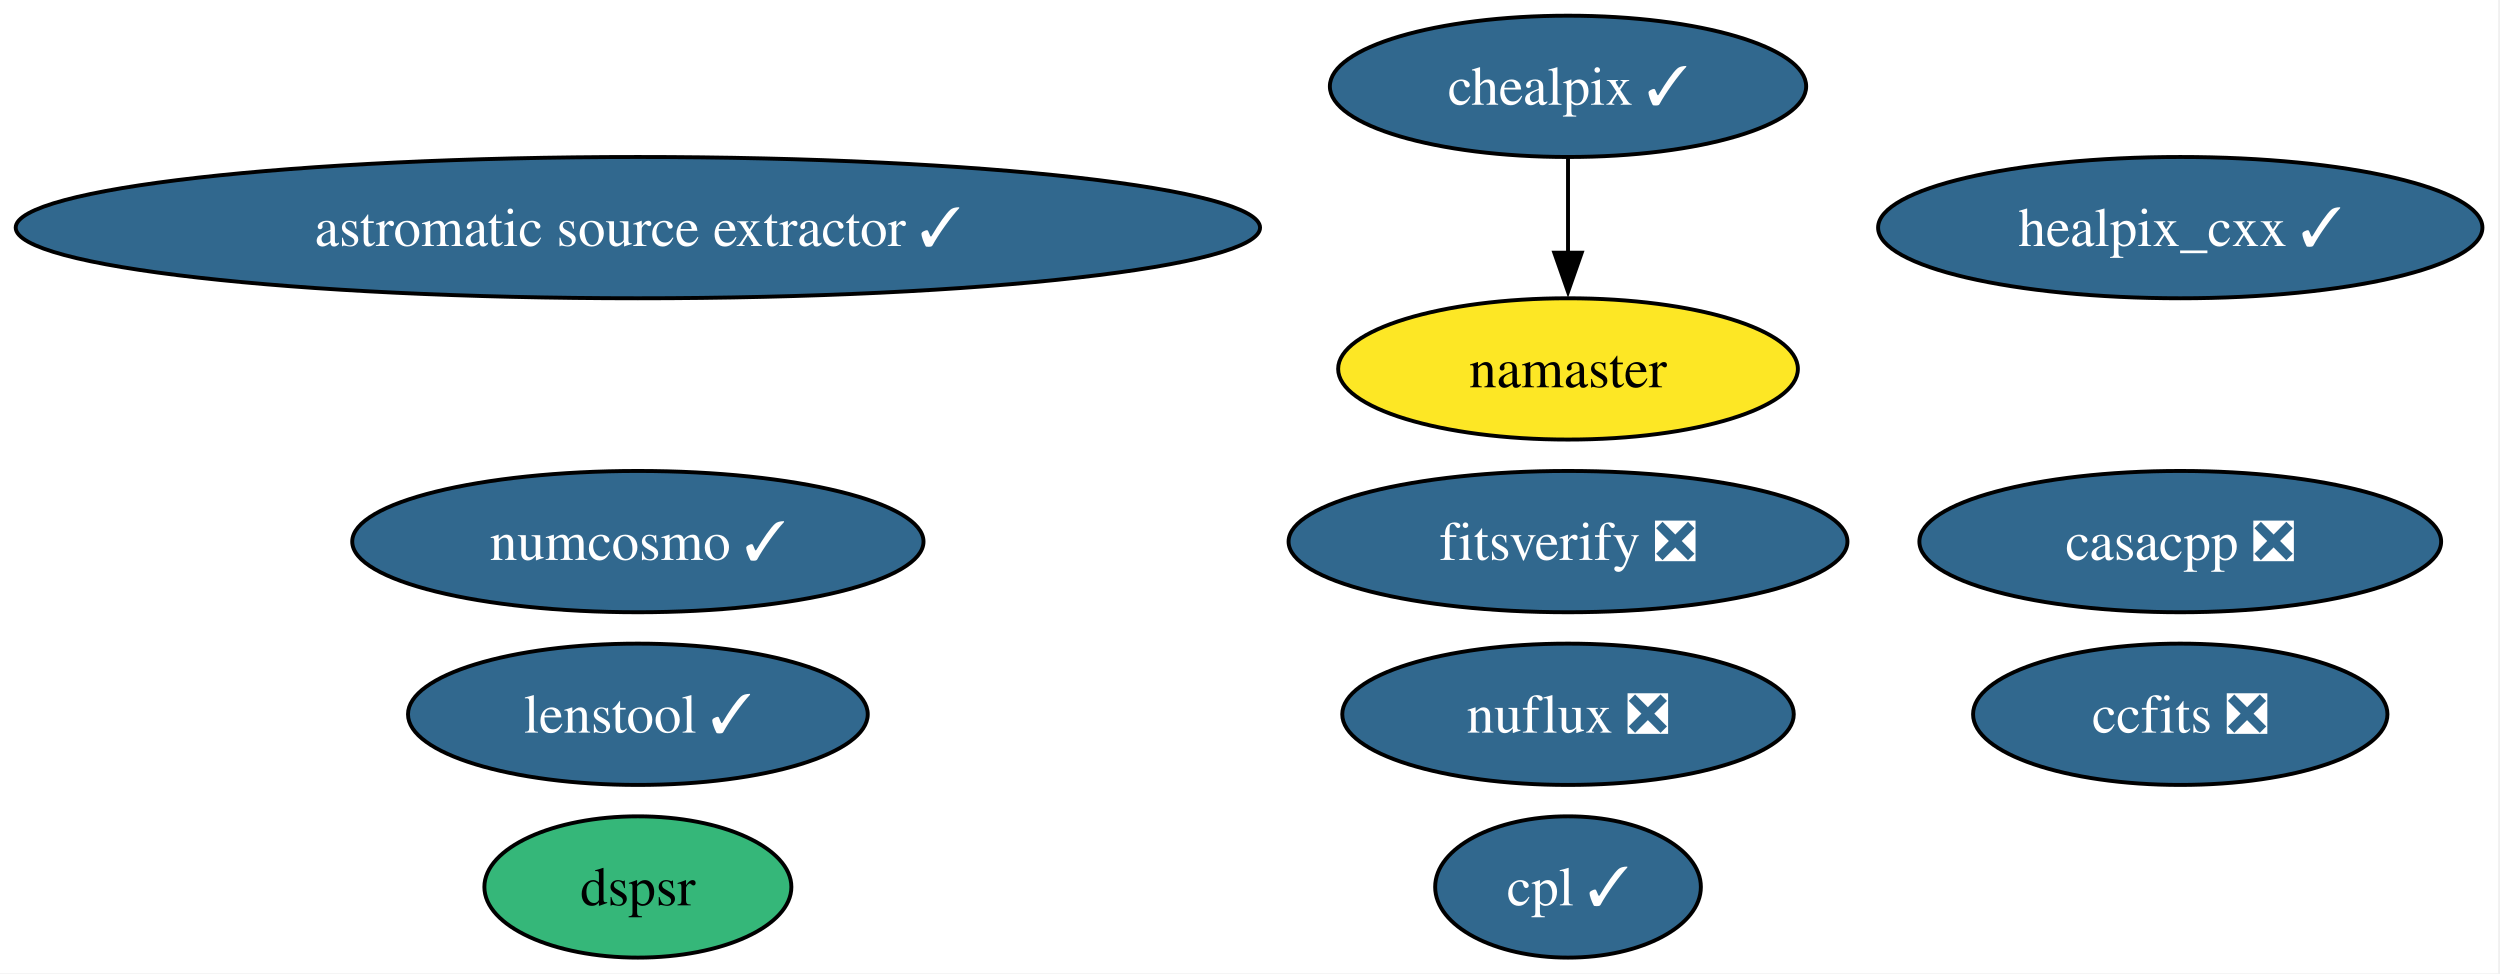
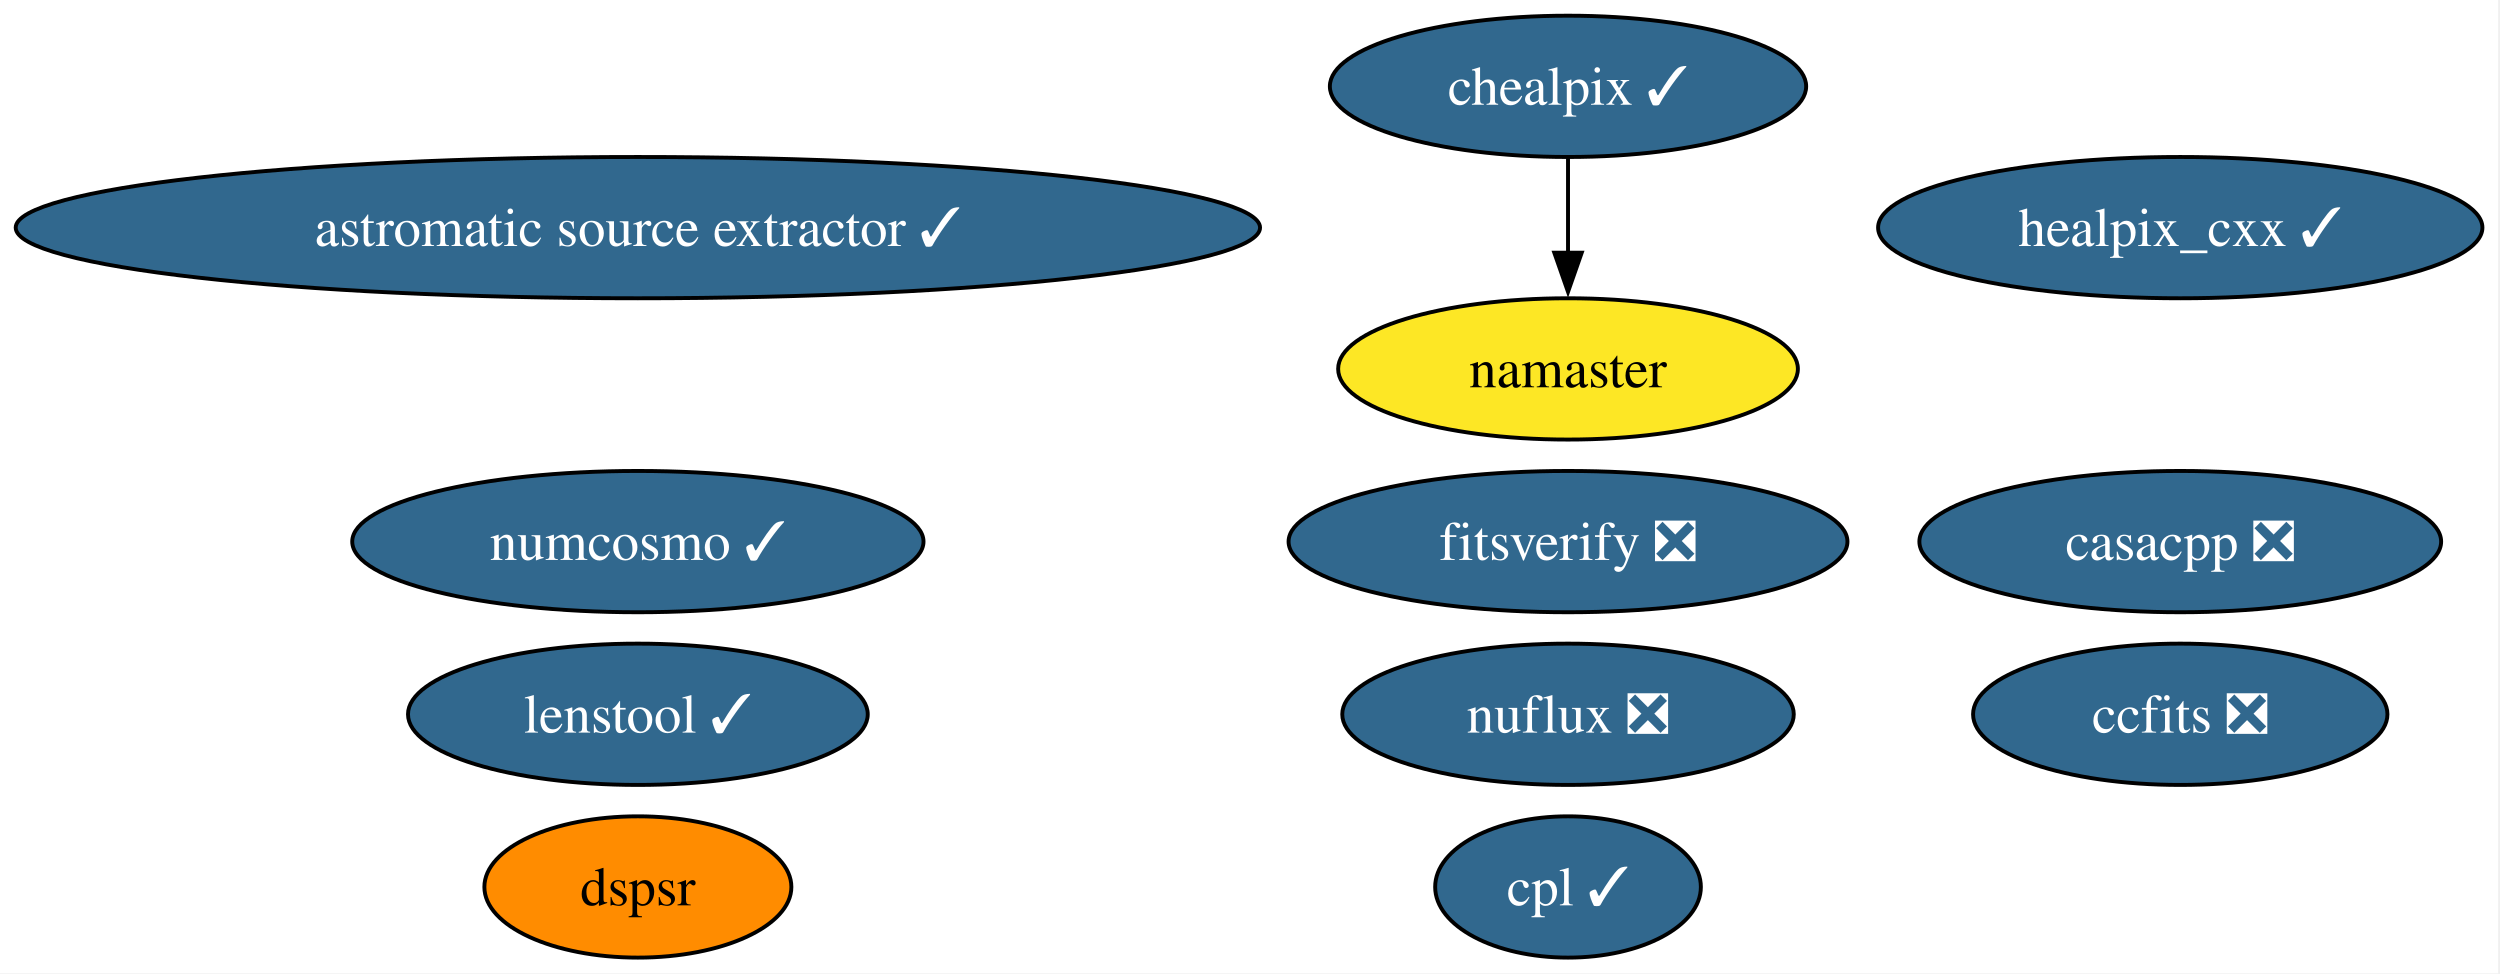
<svg xmlns="http://www.w3.org/2000/svg" xmlns:xlink="http://www.w3.org/1999/xlink" width="637pt" height="248pt" viewBox="0.00 0.00 637.00 248.00">
  <g id="graph0" class="graph" transform="scale(1 1) rotate(0) translate(4 244)">
    <polygon fill="white" stroke="none" points="-4,4 -4,-244 632.52,-244 632.52,4 -4,4" />
    <g id="node1" class="node">
      <g id="a_node1">
        <a xlink:href="https://github.com/conda-forge/healpix_cxx-feedstock/pull/38" xlink:title="healpix_cxx ✓">
          <ellipse fill="#31688e" stroke="black" cx="551.53" cy="-186" rx="76.99" ry="18" />
          <text xml:space="preserve" text-anchor="middle" x="551.53" y="-181.32" font-family="Times,serif" font-size="14.00" fill="white">healpix_cxx ✓</text>
        </a>
      </g>
    </g>
    <g id="node2" class="node">
      <g id="a_node2">
        <a xlink:href="https://github.com/conda-forge/ccfits-feedstock/pull/20" xlink:title="ccfits ❎">
          <ellipse fill="#31688e" stroke="black" cx="551.53" cy="-62" rx="52.79" ry="18" />
          <text xml:space="preserve" text-anchor="middle" x="551.53" y="-57.33" font-family="Times,serif" font-size="14.00" fill="white">ccfits ❎</text>
        </a>
      </g>
    </g>
    <g id="node3" class="node">
      <g id="a_node3">
        <a xlink:href="https://github.com/conda-forge/numcosmo-feedstock/pull/94" xlink:title="numcosmo ✓">
          <ellipse fill="#31688e" stroke="black" cx="158.53" cy="-106" rx="72.78" ry="18" />
          <text xml:space="preserve" text-anchor="middle" x="158.53" y="-101.33" font-family="Times,serif" font-size="14.00" fill="white">numcosmo ✓</text>
        </a>
      </g>
    </g>
    <g id="node4" class="node">
      <g id="a_node4">
        <a xlink:href="https://github.com/conda-forge/chealpix-feedstock/pull/18" xlink:title="chealpix ✓">
          <ellipse fill="#31688e" stroke="black" cx="395.53" cy="-222" rx="60.68" ry="18" />
          <text xml:space="preserve" text-anchor="middle" x="395.53" y="-217.32" font-family="Times,serif" font-size="14.00" fill="white">chealpix ✓</text>
        </a>
      </g>
    </g>
    <g id="node5" class="node">
      <g id="a_node5">
        <a xlink:href="https://github.com/conda-forge/namaster-feedstock" xlink:title="namaster">
          <ellipse fill="#fde725" stroke="black" cx="395.53" cy="-150" rx="58.57" ry="18" />
          <text xml:space="preserve" text-anchor="middle" x="395.53" y="-145.32" font-family="Times,serif" font-size="14.00">namaster</text>
        </a>
      </g>
    </g>
    <g id="edge1" class="edge">
      <path fill="none" stroke="black" d="M395.53,-203.7C395.53,-196.41 395.53,-187.73 395.53,-179.54" />
      <polygon fill="black" stroke="black" points="399.03,-179.62 395.53,-169.62 392.03,-179.62 399.03,-179.62" />
    </g>
    <g id="node6" class="node">
      <g id="a_node6">
        <a xlink:href="https://github.com/conda-forge/astromatic-source-extractor-feedstock/pull/21" xlink:title="astromatic source extractor ✓">
          <ellipse fill="#31688e" stroke="black" cx="158.53" cy="-186" rx="158.53" ry="18" />
          <text xml:space="preserve" text-anchor="middle" x="158.53" y="-181.32" font-family="Times,serif" font-size="14.00" fill="white">astromatic source extractor ✓</text>
        </a>
      </g>
    </g>
    <g id="node7" class="node">
      <g id="a_node7">
        <a xlink:href="https://github.com/conda-forge/nuflux-feedstock/pull/43" xlink:title="nuflux ❎">
          <ellipse fill="#31688e" stroke="black" cx="395.53" cy="-62" rx="57.52" ry="18" />
          <text xml:space="preserve" text-anchor="middle" x="395.53" y="-57.33" font-family="Times,serif" font-size="14.00" fill="white">nuflux ❎</text>
        </a>
      </g>
    </g>
    <g id="node8" class="node">
      <g id="a_node8">
        <a xlink:href="https://github.com/conda-forge/fitsverify-feedstock/pull/23" xlink:title="fitsverify ❎">
          <ellipse fill="#31688e" stroke="black" cx="395.53" cy="-106" rx="71.2" ry="18" />
          <text xml:space="preserve" text-anchor="middle" x="395.53" y="-101.33" font-family="Times,serif" font-size="14.00" fill="white">fitsverify ❎</text>
        </a>
      </g>
    </g>
    <g id="node9" class="node">
      <g id="a_node9">
        <a xlink:href="https://github.com/conda-forge/dspsr-feedstock" xlink:title="dspsr">
-           <ellipse fill="#35b779" stroke="black" cx="158.53" cy="-18" rx="39.11" ry="18" />
+           <ellipse fill="#ff8c00" stroke="black" cx="158.53" cy="-18" rx="39.11" ry="18" />
          <text xml:space="preserve" text-anchor="middle" x="158.53" y="-13.32" font-family="Times,serif" font-size="14.00">dspsr</text>
        </a>
      </g>
    </g>
    <g id="node10" class="node">
      <g id="a_node10">
        <a xlink:href="https://github.com/conda-forge/cpl-feedstock/pull/23" xlink:title="cpl ✓">
          <ellipse fill="#31688e" stroke="black" cx="395.53" cy="-18" rx="33.85" ry="18" />
          <text xml:space="preserve" text-anchor="middle" x="395.53" y="-13.32" font-family="Times,serif" font-size="14.00" fill="white">cpl ✓</text>
        </a>
      </g>
    </g>
    <g id="node11" class="node">
      <g id="a_node11">
        <a xlink:href="https://github.com/conda-forge/lenstool-feedstock/pull/34" xlink:title="lenstool ✓">
          <ellipse fill="#31688e" stroke="black" cx="158.53" cy="-62" rx="58.57" ry="18" />
          <text xml:space="preserve" text-anchor="middle" x="158.53" y="-57.33" font-family="Times,serif" font-size="14.00" fill="white">lenstool ✓</text>
        </a>
      </g>
    </g>
    <g id="node12" class="node">
      <g id="a_node12">
        <a xlink:href="https://github.com/conda-forge/casacpp-feedstock/pull/11" xlink:title="casacpp ❎">
          <ellipse fill="#31688e" stroke="black" cx="551.53" cy="-106" rx="66.47" ry="18" />
          <text xml:space="preserve" text-anchor="middle" x="551.53" y="-101.33" font-family="Times,serif" font-size="14.00" fill="white">casacpp ❎</text>
        </a>
      </g>
    </g>
  </g>
</svg>
